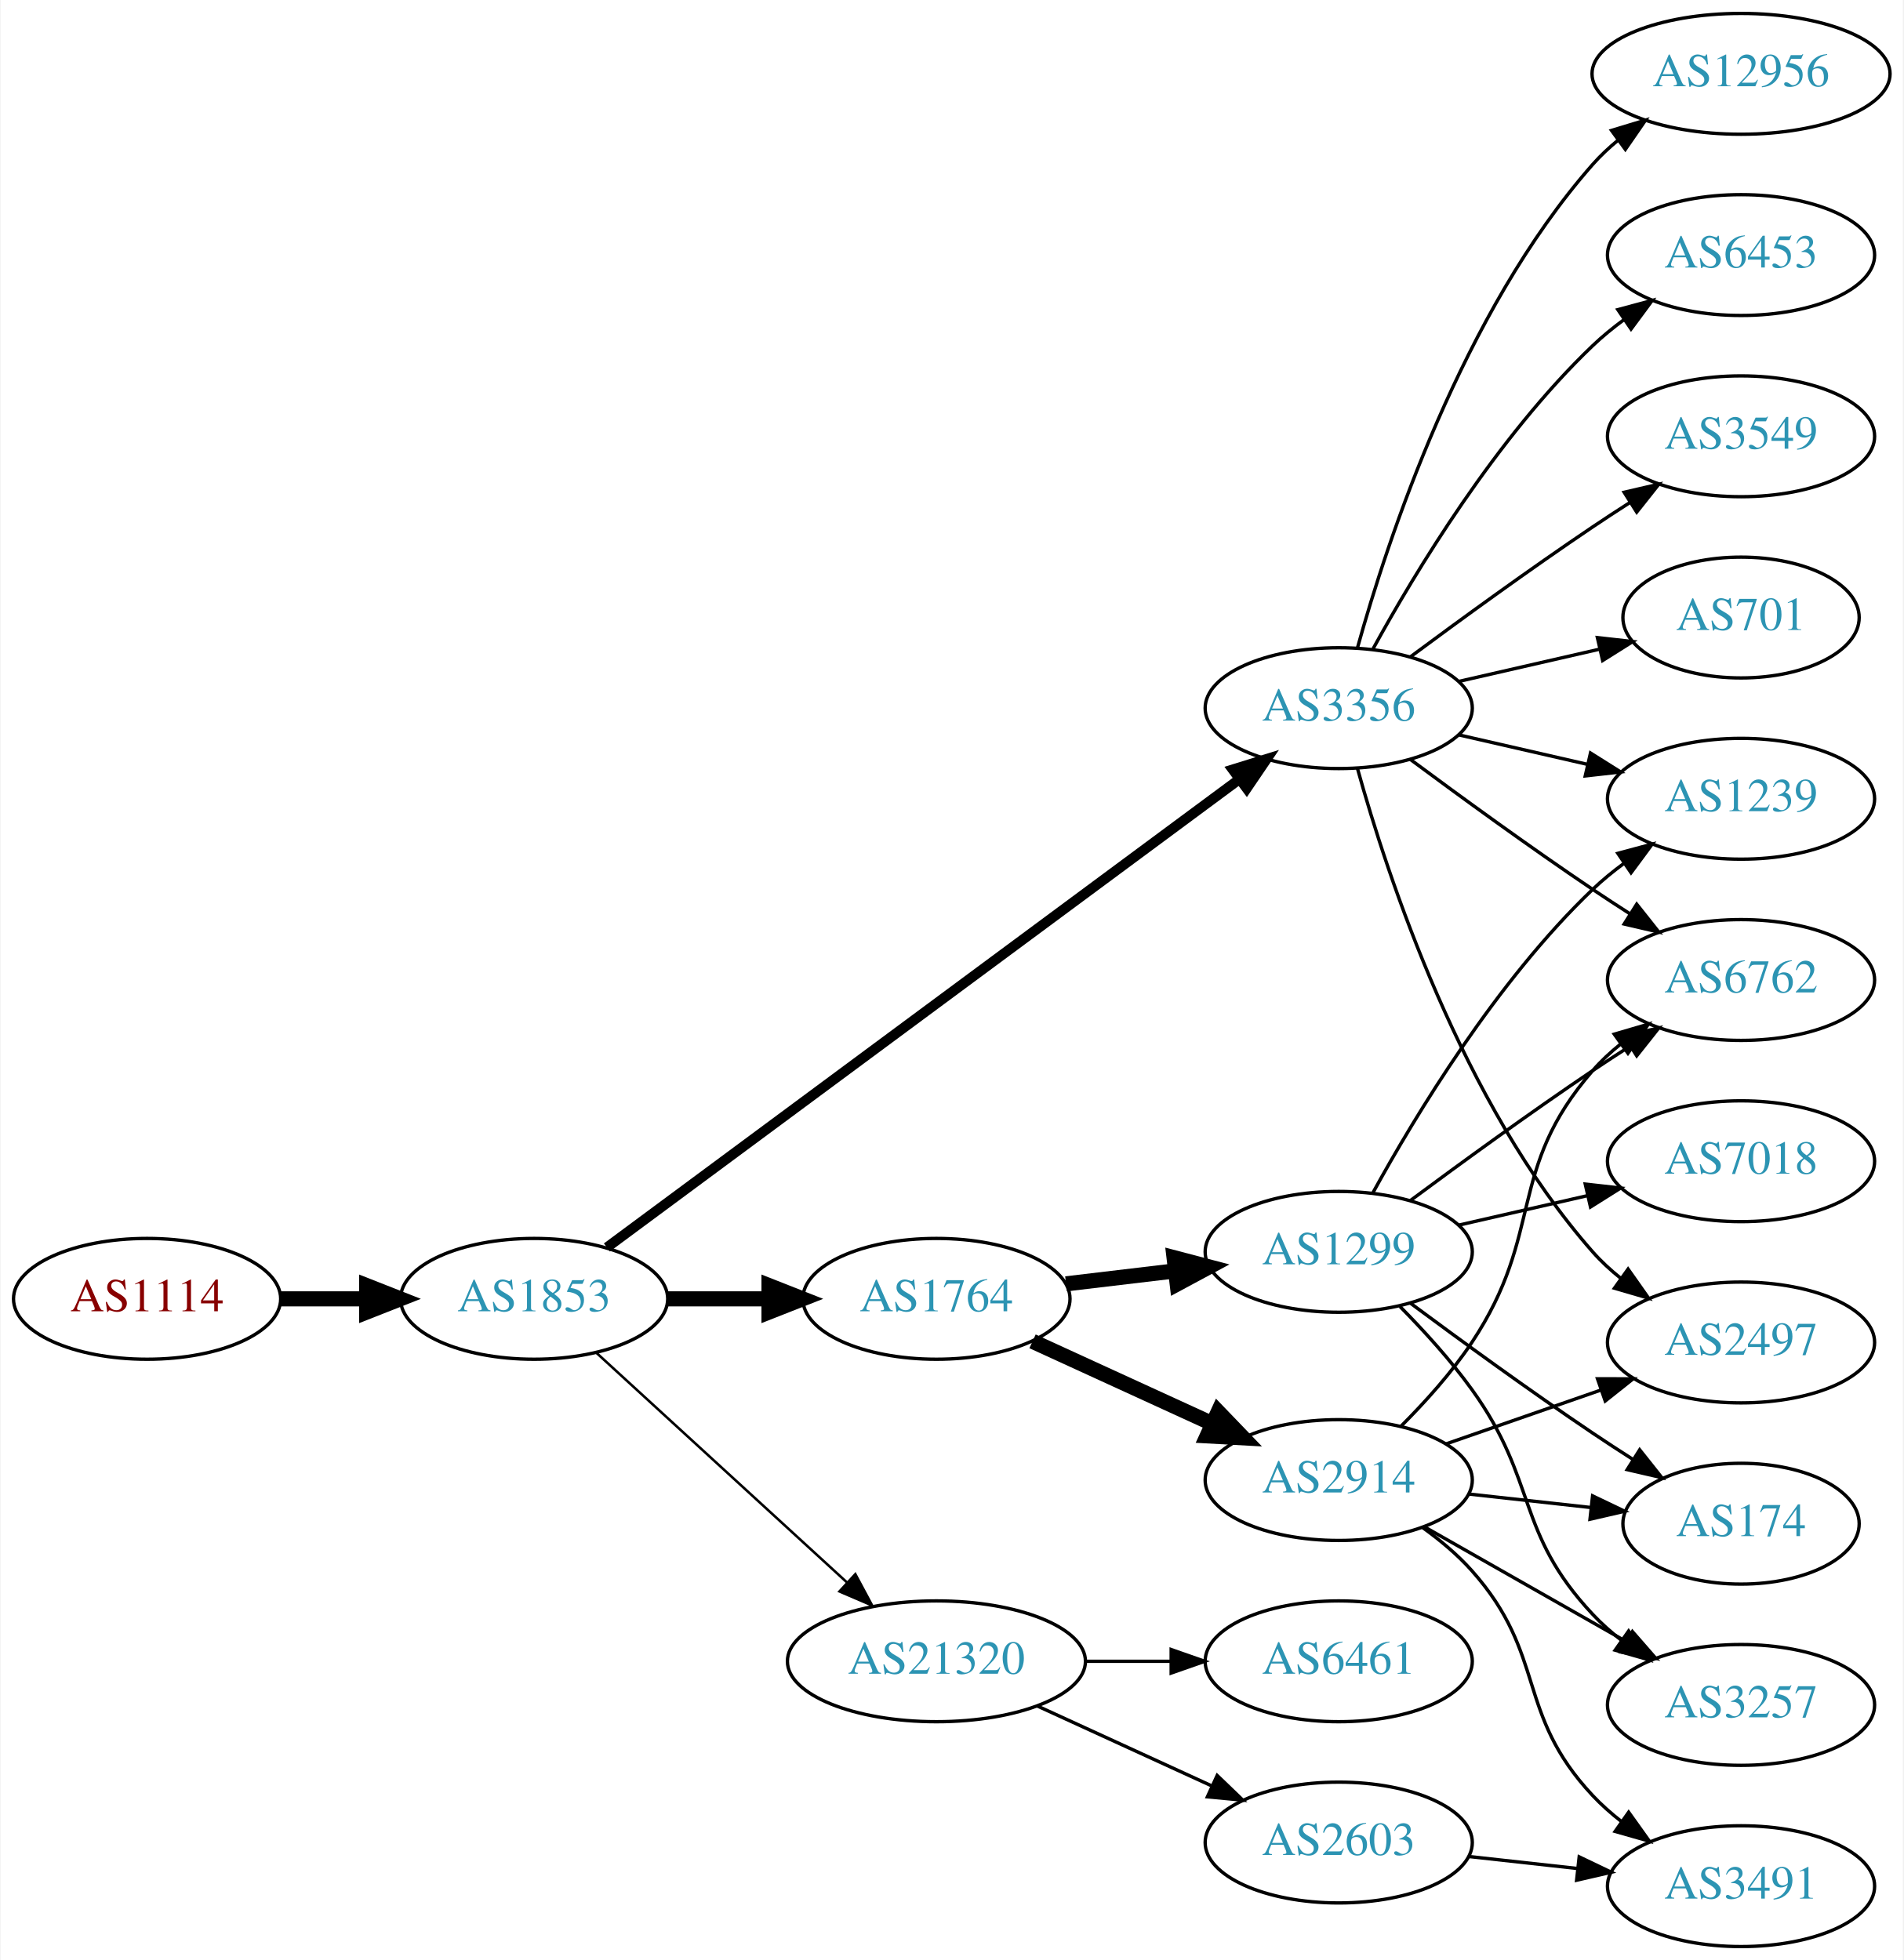
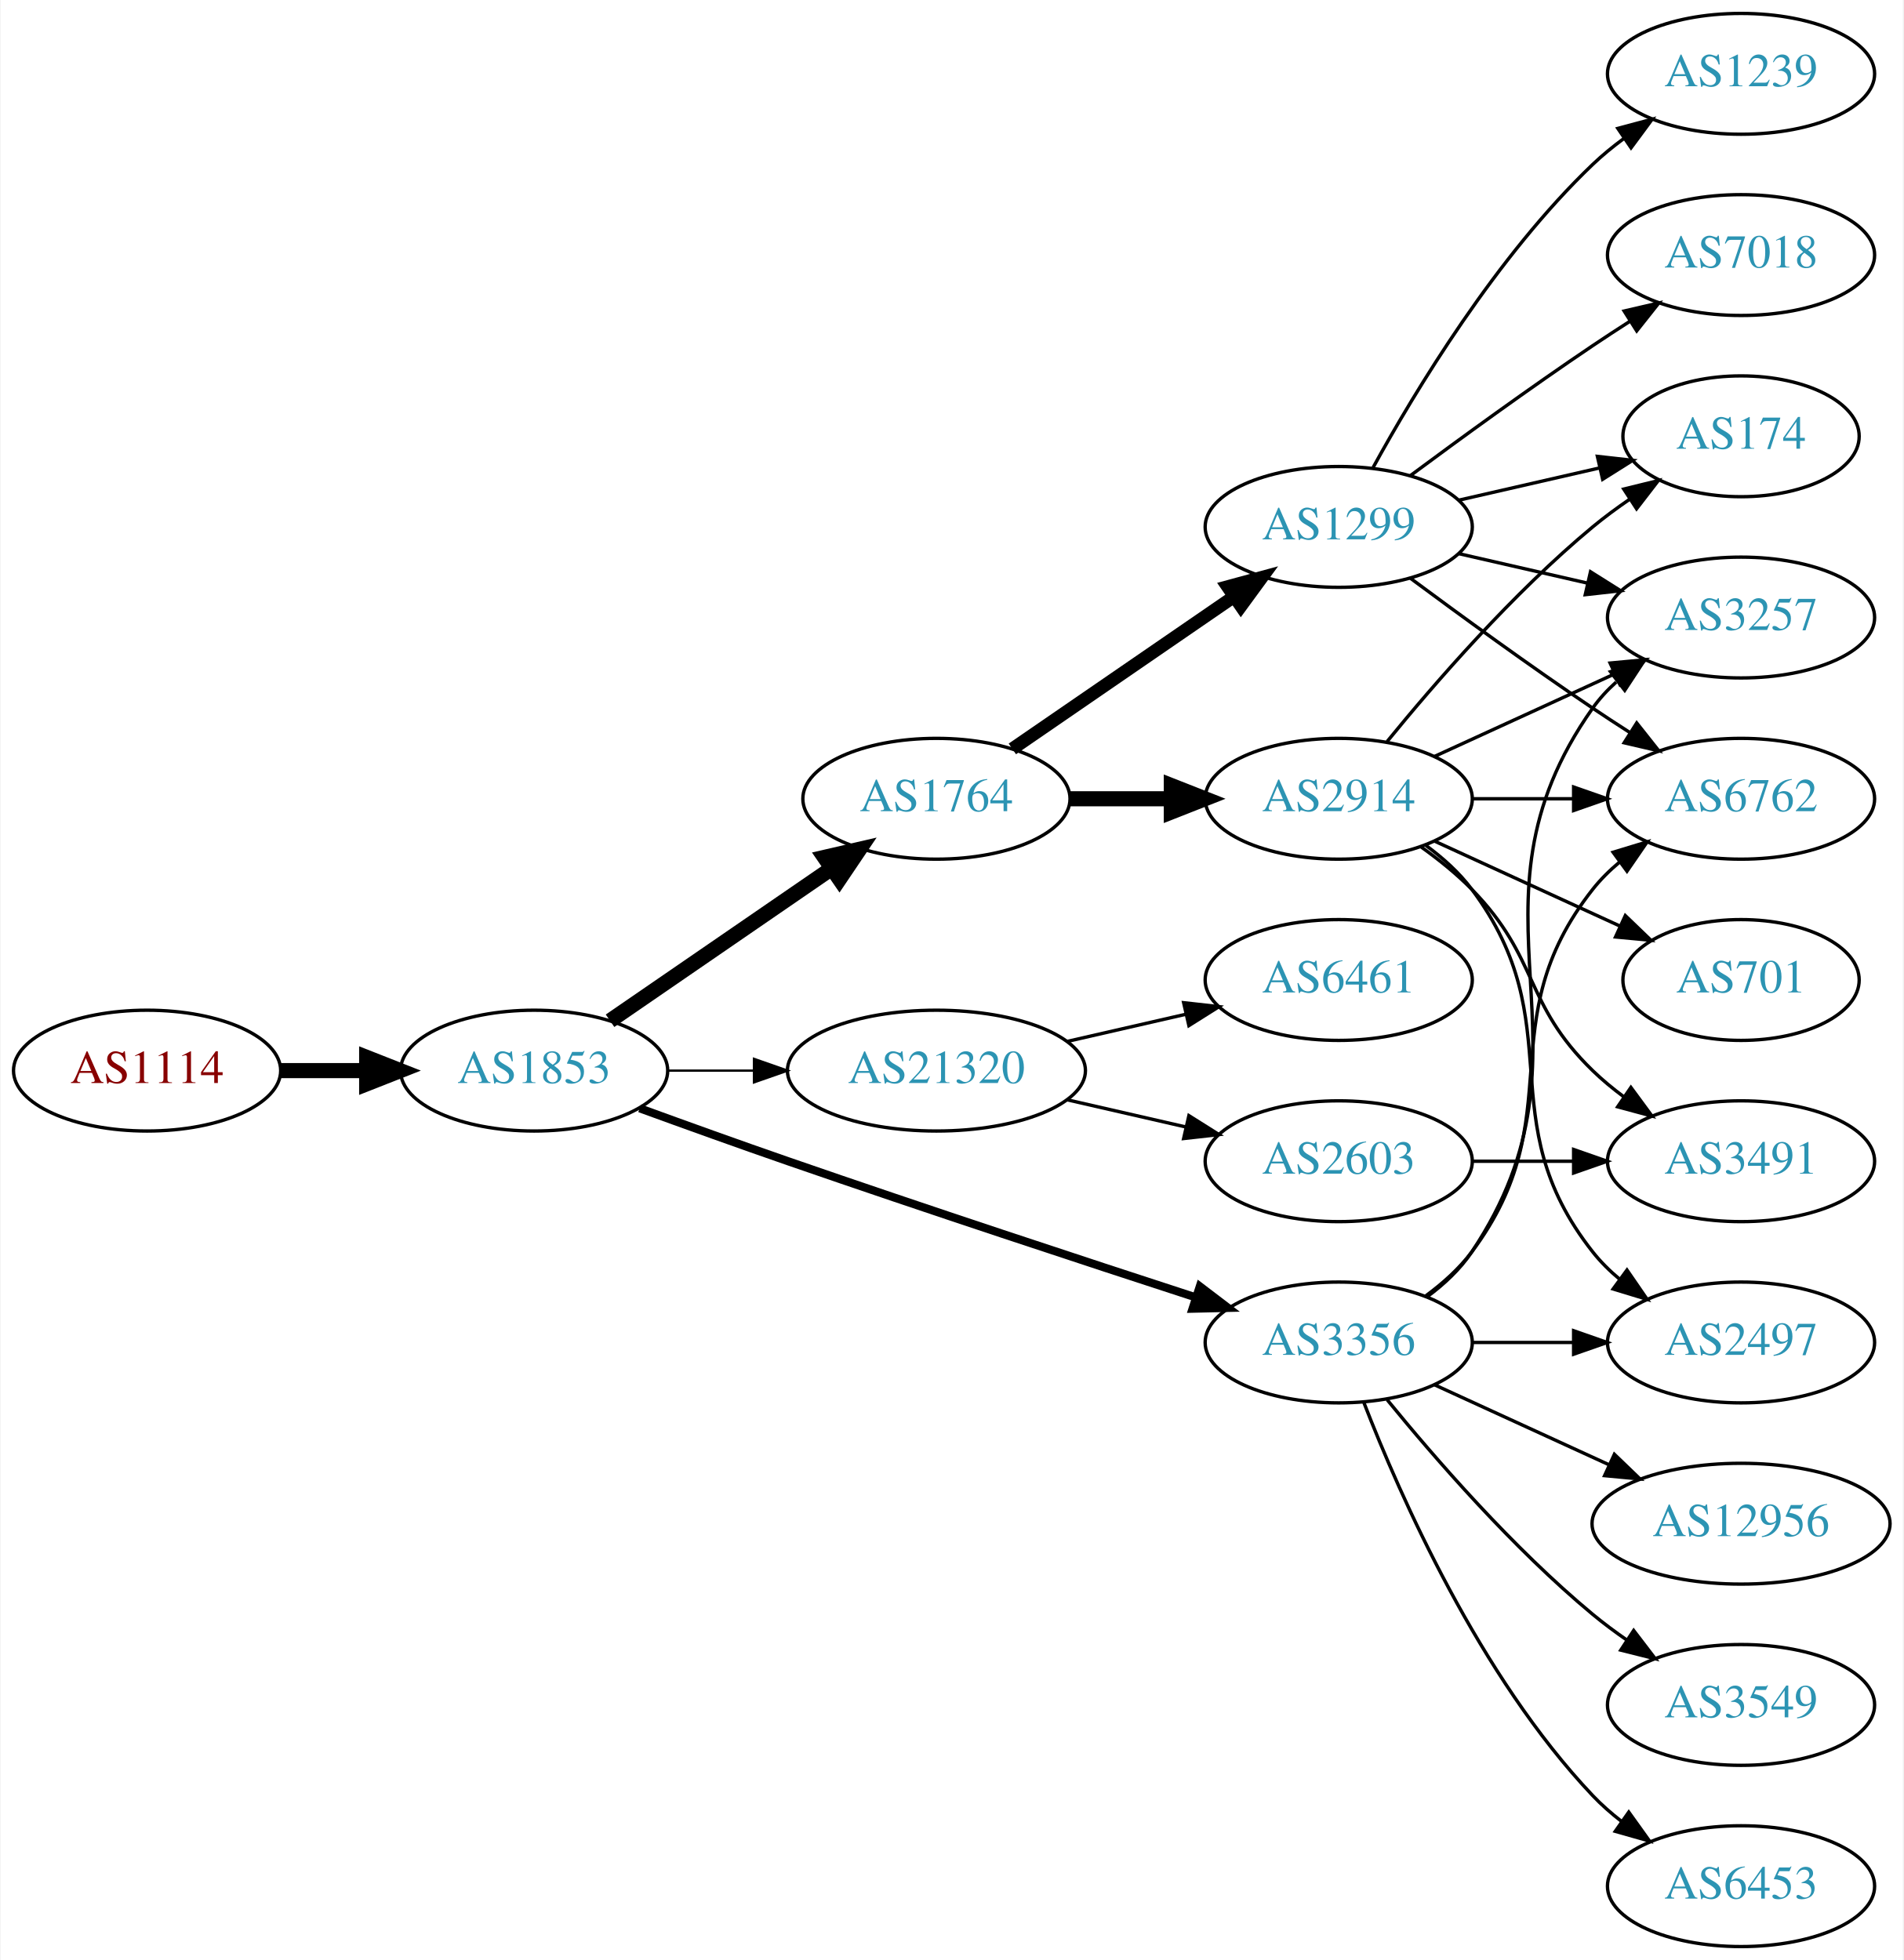
<svg xmlns="http://www.w3.org/2000/svg" xmlns:xlink="http://www.w3.org/1999/xlink" width="567pt" height="584pt" viewBox="0.00 0.00 566.66 584.00">
  <g id="graph0" class="graph" transform="scale(1 1) rotate(0) translate(4 580)">
    <polygon fill="white" stroke="none" points="-4,4 -4,-580 562.663,-580 562.663,4 -4,4" />
    <g id="node1" class="node">
      <g id="a_node1">
        <a xlink:href="/asn/1114" xlink:title="AS1114 ~ Universitaet Graz [AT]">
-           <ellipse fill="#ffffff" stroke="black" cx="39.647" cy="-193" rx="39.794" ry="18" />
-           <text text-anchor="middle" x="39.647" y="-189.3" font-family="Times,serif" font-size="14.00" fill="#880000">AS1114</text>
+           <ellipse fill="#ffffff" stroke="black" cx="39.647" cy="-261" rx="39.794" ry="18" />
+           <text text-anchor="middle" x="39.647" y="-257.3" font-family="Times,serif" font-size="14.00" fill="#880000">AS1114</text>
        </a>
      </g>
    </g>
    <g id="node2" class="node">
      <g id="a_node2">
        <a xlink:href="/asn/1853" xlink:title="AS1853 ~ ACOnet Backbone [AT]">
-           <ellipse fill="#ffffff" stroke="black" cx="154.939" cy="-193" rx="39.794" ry="18" />
-           <text text-anchor="middle" x="154.939" y="-189.3" font-family="Times,serif" font-size="14.00" fill="#2c94b3">AS1853</text>
+           <ellipse fill="#ffffff" stroke="black" cx="154.939" cy="-261" rx="39.794" ry="18" />
+           <text text-anchor="middle" x="154.939" y="-257.3" font-family="Times,serif" font-size="14.00" fill="#2c94b3">AS1853</text>
        </a>
      </g>
    </g>
    <g id="edge1" class="edge">
-       <path fill="none" stroke="black" stroke-width="4.5" d="M79.319,-193C87.522,-193 96.286,-193 104.818,-193" />
-       <polygon fill="black" stroke="black" stroke-width="4.5" points="105.057,-196.938 115.057,-193 105.057,-189.063 105.057,-196.938" />
+       <path fill="none" stroke="black" stroke-width="4.5" d="M79.319,-261C87.522,-261 96.286,-261 104.818,-261" />
+       <polygon fill="black" stroke="black" stroke-width="4.5" points="105.057,-264.938 115.057,-261 105.057,-257.063 105.057,-264.938" />
    </g>
    <g id="node3" class="node">
      <g id="a_node3">
-         <a xlink:href="/asn/3356" xlink:title="AS3356 ~ Level 3 Parent, LLC [US]">
-           <ellipse fill="#ffffff" stroke="black" cx="394.625" cy="-369" rx="39.794" ry="18" />
-           <text text-anchor="middle" x="394.625" y="-365.3" font-family="Times,serif" font-size="14.00" fill="#2c94b3">AS3356</text>
+         <a xlink:href="/asn/1764" xlink:title="AS1764 ~ NEXTLAYER-AS [AT]">
+           <ellipse fill="#ffffff" stroke="black" cx="274.782" cy="-342" rx="39.794" ry="18" />
+           <text text-anchor="middle" x="274.782" y="-338.3" font-family="Times,serif" font-size="14.00" fill="#2c94b3">AS1764</text>
        </a>
      </g>
    </g>
    <g id="edge2" class="edge">
-       <path fill="none" stroke="black" stroke-width="3" d="M176.617,-208.311C219.129,-239.79 316.418,-311.83 364.969,-347.781" />
-       <polygon fill="black" stroke="black" stroke-width="3" points="363.045,-350.712 373.164,-353.85 367.211,-345.086 363.045,-350.712" />
+       <path fill="none" stroke="black" stroke-width="4.5" d="M177.554,-275.857C196.042,-288.565 222.856,-306.995 243.485,-321.175" />
+       <polygon fill="black" stroke="black" stroke-width="4.5" points="241.434,-324.544 251.906,-326.963 245.895,-318.054 241.434,-324.544" />
    </g>
    <g id="node4" class="node">
      <g id="a_node4">
-         <a xlink:href="/asn/1764" xlink:title="AS1764 ~ NEXTLAYER-AS [AT]">
-           <ellipse fill="#ffffff" stroke="black" cx="274.782" cy="-193" rx="39.794" ry="18" />
-           <text text-anchor="middle" x="274.782" y="-189.3" font-family="Times,serif" font-size="14.00" fill="#2c94b3">AS1764</text>
+         <a xlink:href="/asn/3356" xlink:title="AS3356 ~ Level 3 Parent, LLC [US]">
+           <ellipse fill="#ffffff" stroke="black" cx="394.625" cy="-180" rx="39.794" ry="18" />
+           <text text-anchor="middle" x="394.625" y="-176.3" font-family="Times,serif" font-size="14.00" fill="#2c94b3">AS3356</text>
        </a>
      </g>
    </g>
    <g id="edge3" class="edge">
-       <path fill="none" stroke="black" stroke-width="4.5" d="M194.852,-193C204.405,-193 214.755,-193 224.718,-193" />
-       <polygon fill="black" stroke="black" stroke-width="4.5" points="224.91,-196.938 234.91,-193 224.91,-189.063 224.91,-196.938" />
+       <path fill="none" stroke="black" stroke-width="2.423" d="M186.38,-249.777C199.89,-244.851 216.001,-239.052 230.586,-234 271.695,-219.76 318.906,-204.211 351.909,-193.471" />
+       <polygon fill="black" stroke="black" stroke-width="2.423" points="353.243,-196.717 361.672,-190.299 351.08,-190.06 353.243,-196.717" />
    </g>
    <g id="node5" class="node">
      <g id="a_node5">
        <a xlink:href="/asn/21320" xlink:title="AS21320 ~ GEANT Vereniging [EU]">
-           <ellipse fill="#ffffff" stroke="black" cx="274.782" cy="-85" rx="44.393" ry="18" />
-           <text text-anchor="middle" x="274.782" y="-81.3" font-family="Times,serif" font-size="14.00" fill="#2c94b3">AS21320</text>
+           <ellipse fill="#ffffff" stroke="black" cx="274.782" cy="-261" rx="44.393" ry="18" />
+           <text text-anchor="middle" x="274.782" y="-257.3" font-family="Times,serif" font-size="14.00" fill="#2c94b3">AS21320</text>
        </a>
      </g>
    </g>
    <g id="edge4" class="edge">
-       <path fill="none" stroke="black" stroke-width="0.75" d="M173.582,-176.831C193.339,-158.724 225.542,-129.211 248.093,-108.543" />
-       <polygon fill="black" stroke="black" stroke-width="0.75" points="250.624,-110.971 255.631,-101.635 245.894,-105.811 250.624,-110.971" />
+       <path fill="none" stroke="black" stroke-width="0.692" d="M194.852,-261C202.955,-261 211.63,-261 220.156,-261" />
+       <polygon fill="black" stroke="black" stroke-width="0.692" points="220.434,-264.5 230.434,-261 220.434,-257.5 220.434,-264.5" />
    </g>
    <g id="node6" class="node">
      <g id="a_node6">
-         <a xlink:href="/asn/6453" xlink:title="AS6453 ~ TATA COMMUNICATIONS (AMERICA) INC [US]">
-           <ellipse fill="#ffffff" stroke="black" cx="514.467" cy="-504" rx="39.794" ry="18" />
-           <text text-anchor="middle" x="514.467" y="-500.3" font-family="Times,serif" font-size="14.00" fill="#2c94b3">AS6453</text>
+         <a xlink:href="/asn/2914" xlink:title="AS2914 ~ NTT America, Inc. [US]">
+           <ellipse fill="#ffffff" stroke="black" cx="394.625" cy="-342" rx="39.794" ry="18" />
+           <text text-anchor="middle" x="394.625" y="-338.3" font-family="Times,serif" font-size="14.00" fill="#2c94b3">AS2914</text>
        </a>
      </g>
    </g>
    <g id="edge5" class="edge">
-       <path fill="none" stroke="black" d="M404.866,-386.713C417.411,-409.561 441.588,-449.611 470.271,-477 473.139,-479.739 476.328,-482.347 479.637,-484.785" />
-       <polygon fill="black" stroke="black" points="477.761,-487.742 487.996,-490.477 481.7,-481.956 477.761,-487.742" />
+       <path fill="none" stroke="black" stroke-width="4.5" d="M314.695,-342C324.248,-342 334.598,-342 344.56,-342" />
+       <polygon fill="black" stroke="black" stroke-width="4.5" points="344.753,-345.938 354.753,-342 344.753,-338.063 344.753,-345.938" />
    </g>
    <g id="node7" class="node">
      <g id="a_node7">
-         <a xlink:href="/asn/3549" xlink:title="AS3549 ~ Level 3 Parent, LLC [US]">
-           <ellipse fill="#ffffff" stroke="black" cx="514.467" cy="-450" rx="39.794" ry="18" />
-           <text text-anchor="middle" x="514.467" y="-446.3" font-family="Times,serif" font-size="14.00" fill="#2c94b3">AS3549</text>
+         <a xlink:href="/asn/1299" xlink:title="AS1299 ~ Telia Carrier [EU]">
+           <ellipse fill="#ffffff" stroke="black" cx="394.625" cy="-423" rx="39.794" ry="18" />
+           <text text-anchor="middle" x="394.625" y="-419.3" font-family="Times,serif" font-size="14.00" fill="#2c94b3">AS1299</text>
        </a>
      </g>
    </g>
    <g id="edge6" class="edge">
-       <path fill="none" stroke="black" d="M415.955,-384.277C430.817,-395.304 451.562,-410.407 470.271,-423 473.82,-425.389 477.57,-427.839 481.319,-430.242" />
-       <polygon fill="black" stroke="black" points="479.645,-433.325 489.967,-435.712 483.387,-427.409 479.645,-433.325" />
+       <path fill="none" stroke="black" stroke-width="3.857" d="M297.396,-356.857C315.885,-369.565 342.698,-387.995 363.328,-402.175" />
+       <polygon fill="black" stroke="black" stroke-width="3.857" points="361.525,-405.183 371.748,-407.963 365.49,-399.414 361.525,-405.183" />
    </g>
    <g id="node8" class="node">
      <g id="a_node8">
-         <a xlink:href="/asn/1239" xlink:title="AS1239 ~ Sprint [US]">
+         <a xlink:href="/asn/6762" xlink:title="AS6762 ~ TELECOM ITALIA SPARKLE S.p.A. [IT]">
          <ellipse fill="#ffffff" stroke="black" cx="514.467" cy="-342" rx="39.794" ry="18" />
-           <text text-anchor="middle" x="514.467" y="-338.3" font-family="Times,serif" font-size="14.00" fill="#2c94b3">AS1239</text>
-         </a>
-       </g>
-     </g>
-     <g id="edge7" class="edge">
-       <path fill="none" stroke="black" d="M430.344,-361.045C442.344,-358.296 455.965,-355.175 468.657,-352.267" />
-       <polygon fill="black" stroke="black" points="469.623,-355.636 478.589,-349.991 468.06,-348.813 469.623,-355.636" />
+           <text text-anchor="middle" x="514.467" y="-338.3" font-family="Times,serif" font-size="14.00" fill="#2c94b3">AS6762</text>
+         </a>
+       </g>
+     </g>
+     <g id="edge19" class="edge">
+       <path fill="none" stroke="black" d="M420.555,-193.882C425.631,-197.611 430.549,-202.016 434.271,-207 464.542,-247.542 438.972,-275.246 470.271,-315 472.596,-317.953 475.34,-320.67 478.299,-323.147" />
+       <polygon fill="black" stroke="black" points="476.358,-326.064 486.496,-329.145 480.492,-320.415 476.358,-326.064" />
    </g>
    <g id="node9" class="node">
      <g id="a_node9">
+         <a xlink:href="/asn/3257" xlink:title="AS3257 ~ GTT [DE]">
+           <ellipse fill="#ffffff" stroke="black" cx="514.467" cy="-396" rx="39.794" ry="18" />
+           <text text-anchor="middle" x="514.467" y="-392.3" font-family="Times,serif" font-size="14.00" fill="#2c94b3">AS3257</text>
+         </a>
+       </g>
+     </g>
+     <g id="edge20" class="edge">
+       <path fill="none" stroke="black" d="M420.944,-193.607C425.999,-197.351 430.811,-201.831 434.271,-207 475.296,-268.294 427.692,-308.775 470.271,-369 472.262,-371.816 474.649,-374.401 477.265,-376.76" />
+       <polygon fill="black" stroke="black" points="475.564,-379.865 485.633,-383.162 479.818,-374.306 475.564,-379.865" />
+     </g>
+     <g id="node10" class="node">
+       <g id="a_node10">
        <a xlink:href="/asn/2497" xlink:title="AS2497 ~ Internet Initiative Japan Inc. [JP]">
          <ellipse fill="#ffffff" stroke="black" cx="514.467" cy="-180" rx="39.794" ry="18" />
          <text text-anchor="middle" x="514.467" y="-176.3" font-family="Times,serif" font-size="14.00" fill="#2c94b3">AS2497</text>
        </a>
      </g>
    </g>
+     <g id="edge23" class="edge">
+       <path fill="none" stroke="black" d="M434.537,-180C444.091,-180 454.44,-180 464.403,-180" />
+       <polygon fill="black" stroke="black" points="464.595,-183.5 474.595,-180 464.595,-176.5 464.595,-183.5" />
+     </g>
+     <g id="node16" class="node">
+       <g id="a_node16">
+         <a xlink:href="/asn/3549" xlink:title="AS3549 ~ Level 3 Parent, LLC [US]">
+           <ellipse fill="#ffffff" stroke="black" cx="514.467" cy="-72" rx="39.794" ry="18" />
+           <text text-anchor="middle" x="514.467" y="-68.3" font-family="Times,serif" font-size="14.00" fill="#2c94b3">AS3549</text>
+         </a>
+       </g>
+     </g>
+     <g id="edge18" class="edge">
+       <path fill="none" stroke="black" d="M409.044,-162.935C423.158,-145.625 446.573,-118.655 470.271,-99 473.487,-96.332 476.988,-93.73 480.558,-91.259" />
+       <polygon fill="black" stroke="black" points="482.482,-94.183 488.915,-85.764 478.636,-88.334 482.482,-94.183" />
+     </g>
+     <g id="node17" class="node">
+       <g id="a_node17">
+         <a xlink:href="/asn/12956" xlink:title="AS12956 ~ TELXIUS [ES]">
+           <ellipse fill="#ffffff" stroke="black" cx="514.467" cy="-126" rx="44.393" ry="18" />
+           <text text-anchor="middle" x="514.467" y="-122.3" font-family="Times,serif" font-size="14.00" fill="#2c94b3">AS12956</text>
+         </a>
+       </g>
+     </g>
+     <g id="edge21" class="edge">
+       <path fill="none" stroke="black" d="M423.253,-167.339C438.751,-160.238 458.318,-151.272 475.264,-143.506" />
+       <polygon fill="black" stroke="black" points="476.734,-146.683 484.367,-139.335 473.818,-140.319 476.734,-146.683" />
+     </g>
+     <g id="node18" class="node">
+       <g id="a_node18">
+         <a xlink:href="/asn/6453" xlink:title="AS6453 ~ TATA COMMUNICATIONS (AMERICA) INC [US]">
+           <ellipse fill="#ffffff" stroke="black" cx="514.467" cy="-18" rx="39.794" ry="18" />
+           <text text-anchor="middle" x="514.467" y="-14.3" font-family="Times,serif" font-size="14.00" fill="#2c94b3">AS6453</text>
+         </a>
+       </g>
+     </g>
+     <g id="edge22" class="edge">
+       <path fill="none" stroke="black" d="M402.148,-162.006C412.898,-134.272 436.555,-80.571 470.271,-45 472.857,-42.272 475.774,-39.706 478.843,-37.323" />
+       <polygon fill="black" stroke="black" points="481.021,-40.069 487.191,-31.457 476.997,-34.342 481.021,-40.069" />
+     </g>
+     <g id="node19" class="node">
+       <g id="a_node19">
+         <a xlink:href="/asn/2603" xlink:title="AS2603 ~ NORDUnet [NO]">
+           <ellipse fill="#ffffff" stroke="black" cx="394.625" cy="-234" rx="39.794" ry="18" />
+           <text text-anchor="middle" x="394.625" y="-230.3" font-family="Times,serif" font-size="14.00" fill="#2c94b3">AS2603</text>
+         </a>
+       </g>
+     </g>
+     <g id="edge24" class="edge">
+       <path fill="none" stroke="black" d="M313.717,-252.308C324.957,-249.733 337.37,-246.889 348.993,-244.226" />
+       <polygon fill="black" stroke="black" points="349.989,-247.588 358.955,-241.943 348.426,-240.765 349.989,-247.588" />
+     </g>
+     <g id="node20" class="node">
+       <g id="a_node20">
+         <a xlink:href="/asn/6461" xlink:title="AS6461 ~ Zayo Bandwidth [US]">
+           <ellipse fill="#ffffff" stroke="black" cx="394.625" cy="-288" rx="39.794" ry="18" />
+           <text text-anchor="middle" x="394.625" y="-284.3" font-family="Times,serif" font-size="14.00" fill="#2c94b3">AS6461</text>
+         </a>
+       </g>
+     </g>
+     <g id="edge25" class="edge">
+       <path fill="none" stroke="black" d="M313.717,-269.692C324.957,-272.267 337.37,-275.111 348.993,-277.774" />
+       <polygon fill="black" stroke="black" points="348.426,-281.235 358.955,-280.057 349.989,-274.412 348.426,-281.235" />
+     </g>
+     <g id="edge7" class="edge">
+       <path fill="none" stroke="black" d="M434.537,-342C444.091,-342 454.44,-342 464.403,-342" />
+       <polygon fill="black" stroke="black" points="464.595,-345.5 474.595,-342 464.595,-338.5 464.595,-345.5" />
+     </g>
    <g id="edge8" class="edge">
-       <path fill="none" stroke="black" d="M400.197,-351.054C409.103,-319.005 431.387,-251.158 470.271,-207 472.755,-204.179 475.605,-201.551 478.63,-199.129" />
-       <polygon fill="black" stroke="black" points="480.816,-201.869 486.92,-193.209 476.748,-196.172 480.816,-201.869" />
-     </g>
-     <g id="node10" class="node">
-       <g id="a_node10">
-         <a xlink:href="/asn/6762" xlink:title="AS6762 ~ TELECOM ITALIA SPARKLE S.p.A. [IT]">
-           <ellipse fill="#ffffff" stroke="black" cx="514.467" cy="-288" rx="39.794" ry="18" />
-           <text text-anchor="middle" x="514.467" y="-284.3" font-family="Times,serif" font-size="14.00" fill="#2c94b3">AS6762</text>
-         </a>
-       </g>
+       <path fill="none" stroke="black" d="M423.253,-354.661C439.21,-361.973 459.481,-371.261 476.764,-379.181" />
+       <polygon fill="black" stroke="black" points="475.462,-382.435 486.011,-383.419 478.378,-376.071 475.462,-382.435" />
    </g>
    <g id="edge9" class="edge">
-       <path fill="none" stroke="black" d="M415.955,-353.723C430.817,-342.696 451.562,-327.593 470.271,-315 473.82,-312.611 477.57,-310.161 481.319,-307.758" />
-       <polygon fill="black" stroke="black" points="483.387,-310.591 489.967,-302.288 479.645,-304.675 483.387,-310.591" />
+       <path fill="none" stroke="black" d="M420.555,-328.118C425.631,-324.389 430.549,-319.984 434.271,-315 464.542,-274.458 438.972,-246.754 470.271,-207 472.596,-204.047 475.34,-201.33 478.299,-198.853" />
+       <polygon fill="black" stroke="black" points="480.492,-201.585 486.496,-192.855 476.358,-195.936 480.492,-201.585" />
    </g>
    <g id="node11" class="node">
      <g id="a_node11">
-         <a xlink:href="/asn/701" xlink:title="AS701 ~ UUNET [US]">
-           <ellipse fill="#ffffff" stroke="black" cx="514.467" cy="-396" rx="35.194" ry="18" />
-           <text text-anchor="middle" x="514.467" y="-392.3" font-family="Times,serif" font-size="14.00" fill="#2c94b3">AS701</text>
+         <a xlink:href="/asn/3491" xlink:title="AS3491 ~ PCCW Global, Inc. [US]">
+           <ellipse fill="#ffffff" stroke="black" cx="514.467" cy="-234" rx="39.794" ry="18" />
+           <text text-anchor="middle" x="514.467" y="-230.3" font-family="Times,serif" font-size="14.00" fill="#2c94b3">AS3491</text>
        </a>
      </g>
    </g>
    <g id="edge10" class="edge">
-       <path fill="none" stroke="black" d="M430.344,-376.955C443.436,-379.955 458.459,-383.396 472.099,-386.522" />
-       <polygon fill="black" stroke="black" points="471.677,-390.016 482.207,-388.838 473.241,-383.193 471.677,-390.016" />
+       <path fill="none" stroke="black" d="M419.219,-327.611C424.475,-323.852 429.806,-319.563 434.271,-315 454.443,-294.383 449.578,-281.094 470.271,-261 473.116,-258.237 476.29,-255.614 479.59,-253.166" />
+       <polygon fill="black" stroke="black" points="481.656,-255.994 487.938,-247.462 477.707,-250.214 481.656,-255.994" />
    </g>
    <g id="node12" class="node">
      <g id="a_node12">
-         <a xlink:href="/asn/12956" xlink:title="AS12956 ~ TELXIUS [ES]">
-           <ellipse fill="#ffffff" stroke="black" cx="514.467" cy="-558" rx="44.393" ry="18" />
-           <text text-anchor="middle" x="514.467" y="-554.3" font-family="Times,serif" font-size="14.00" fill="#2c94b3">AS12956</text>
+         <a xlink:href="/asn/174" xlink:title="AS174 ~ Cogent Communications [US]">
+           <ellipse fill="#ffffff" stroke="black" cx="514.467" cy="-450" rx="35.194" ry="18" />
+           <text text-anchor="middle" x="514.467" y="-446.3" font-family="Times,serif" font-size="14.00" fill="#2c94b3">AS174</text>
        </a>
      </g>
    </g>
    <g id="edge11" class="edge">
-       <path fill="none" stroke="black" d="M400.197,-386.946C409.103,-418.995 431.387,-486.842 470.271,-531 472.561,-533.601 475.163,-536.038 477.926,-538.301" />
-       <polygon fill="black" stroke="black" points="475.879,-541.14 486.02,-544.208 480.005,-535.485 475.879,-541.14" />
+       <path fill="none" stroke="black" d="M409.044,-359.065C423.158,-376.375 446.573,-403.345 470.271,-423 473.734,-425.872 477.527,-428.669 481.381,-431.308" />
+       <polygon fill="black" stroke="black" points="479.524,-434.275 489.814,-436.797 483.343,-428.408 479.524,-434.275" />
    </g>
    <g id="node13" class="node">
      <g id="a_node13">
-         <a xlink:href="/asn/1299" xlink:title="AS1299 ~ Telia Carrier [EU]">
-           <ellipse fill="#ffffff" stroke="black" cx="394.625" cy="-207" rx="39.794" ry="18" />
-           <text text-anchor="middle" x="394.625" y="-203.3" font-family="Times,serif" font-size="14.00" fill="#2c94b3">AS1299</text>
+         <a xlink:href="/asn/701" xlink:title="AS701 ~ UUNET [US]">
+           <ellipse fill="#ffffff" stroke="black" cx="514.467" cy="-288" rx="35.194" ry="18" />
+           <text text-anchor="middle" x="514.467" y="-284.3" font-family="Times,serif" font-size="14.00" fill="#2c94b3">AS701</text>
        </a>
      </g>
    </g>
    <g id="edge12" class="edge">
-       <path fill="none" stroke="black" stroke-width="4.5" d="M313.392,-197.468C323.703,-198.693 335.021,-200.038 345.821,-201.321" />
-       <polygon fill="black" stroke="black" stroke-width="4.5" points="345.573,-205.256 355.968,-202.526 346.502,-197.436 345.573,-205.256" />
+       <path fill="none" stroke="black" d="M423.253,-329.339C439.67,-321.817 460.651,-312.202 478.248,-304.139" />
+       <polygon fill="black" stroke="black" points="479.993,-307.189 487.625,-299.842 477.076,-300.826 479.993,-307.189" />
+     </g>
+     <g id="edge16" class="edge">
+       <path fill="none" stroke="black" d="M415.955,-407.723C430.817,-396.696 451.562,-381.593 470.271,-369 473.82,-366.611 477.57,-364.161 481.319,-361.758" />
+       <polygon fill="black" stroke="black" points="483.387,-364.591 489.967,-356.288 479.645,-358.675 483.387,-364.591" />
+     </g>
+     <g id="edge17" class="edge">
+       <path fill="none" stroke="black" d="M430.344,-415.045C442.344,-412.296 455.965,-409.175 468.657,-406.267" />
+       <polygon fill="black" stroke="black" points="469.623,-409.636 478.589,-403.991 468.06,-402.813 469.623,-409.636" />
+     </g>
+     <g id="edge13" class="edge">
+       <path fill="none" stroke="black" d="M430.344,-430.955C443.436,-433.955 458.459,-437.396 472.099,-440.522" />
+       <polygon fill="black" stroke="black" points="471.677,-444.016 482.207,-442.838 473.241,-437.193 471.677,-444.016" />
    </g>
    <g id="node14" class="node">
      <g id="a_node14">
-         <a xlink:href="/asn/2914" xlink:title="AS2914 ~ NTT America, Inc. [US]">
-           <ellipse fill="#ffffff" stroke="black" cx="394.625" cy="-139" rx="39.794" ry="18" />
-           <text text-anchor="middle" x="394.625" y="-135.3" font-family="Times,serif" font-size="14.00" fill="#2c94b3">AS2914</text>
-         </a>
-       </g>
-     </g>
-     <g id="edge13" class="edge">
-       <path fill="none" stroke="black" stroke-width="4.5" d="M303.411,-180.339C319.368,-173.027 339.638,-163.739 356.921,-155.819" />
-       <polygon fill="black" stroke="black" stroke-width="4.5" points="358.718,-159.327 366.169,-151.581 355.438,-152.168 358.718,-159.327" />
-     </g>
-     <g id="node19" class="node">
-       <g id="a_node19">
-         <a xlink:href="/asn/6461" xlink:title="AS6461 ~ Zayo Bandwidth [US]">
-           <ellipse fill="#ffffff" stroke="black" cx="394.625" cy="-85" rx="39.794" ry="18" />
-           <text text-anchor="middle" x="394.625" y="-81.3" font-family="Times,serif" font-size="14.00" fill="#2c94b3">AS6461</text>
-         </a>
-       </g>
-     </g>
-     <g id="edge24" class="edge">
-       <path fill="none" stroke="black" d="M318.993,-85C327.306,-85 336.068,-85 344.551,-85" />
-       <polygon fill="black" stroke="black" points="344.709,-88.5 354.709,-85 344.709,-81.5 344.709,-88.5" />
-     </g>
-     <g id="node20" class="node">
-       <g id="a_node20">
-         <a xlink:href="/asn/2603" xlink:title="AS2603 ~ NORDUnet [NO]">
-           <ellipse fill="#ffffff" stroke="black" cx="394.625" cy="-31" rx="39.794" ry="18" />
-           <text text-anchor="middle" x="394.625" y="-27.3" font-family="Times,serif" font-size="14.00" fill="#2c94b3">AS2603</text>
-         </a>
-       </g>
-     </g>
-     <g id="edge25" class="edge">
-       <path fill="none" stroke="black" d="M304.912,-71.652C320.523,-64.498 339.92,-55.609 356.593,-47.969" />
-       <polygon fill="black" stroke="black" points="358.412,-50.986 366.045,-43.638 355.496,-44.622 358.412,-50.986" />
-     </g>
-     <g id="edge16" class="edge">
-       <path fill="none" stroke="black" d="M404.866,-224.713C417.411,-247.561 441.588,-287.611 470.271,-315 473.139,-317.739 476.328,-320.347 479.637,-322.785" />
-       <polygon fill="black" stroke="black" points="477.761,-325.742 487.996,-328.477 481.7,-319.956 477.761,-325.742" />
-     </g>
-     <g id="edge17" class="edge">
-       <path fill="none" stroke="black" d="M415.955,-222.277C430.817,-233.304 451.562,-248.407 470.271,-261 473.82,-263.389 477.57,-265.839 481.319,-268.242" />
-       <polygon fill="black" stroke="black" points="479.645,-271.325 489.967,-273.712 483.387,-265.409 479.645,-271.325" />
+         <a xlink:href="/asn/1239" xlink:title="AS1239 ~ Sprint [US]">
+           <ellipse fill="#ffffff" stroke="black" cx="514.467" cy="-558" rx="39.794" ry="18" />
+           <text text-anchor="middle" x="514.467" y="-554.3" font-family="Times,serif" font-size="14.00" fill="#2c94b3">AS1239</text>
+         </a>
+       </g>
+     </g>
+     <g id="edge14" class="edge">
+       <path fill="none" stroke="black" d="M404.866,-440.713C417.411,-463.561 441.588,-503.611 470.271,-531 473.139,-533.739 476.328,-536.347 479.637,-538.785" />
+       <polygon fill="black" stroke="black" points="477.761,-541.742 487.996,-544.477 481.7,-535.956 477.761,-541.742" />
    </g>
    <g id="node15" class="node">
      <g id="a_node15">
-         <a xlink:href="/asn/3257" xlink:title="AS3257 ~ GTT [DE]">
-           <ellipse fill="#ffffff" stroke="black" cx="514.467" cy="-72" rx="39.794" ry="18" />
-           <text text-anchor="middle" x="514.467" y="-68.3" font-family="Times,serif" font-size="14.00" fill="#2c94b3">AS3257</text>
-         </a>
-       </g>
-     </g>
-     <g id="edge14" class="edge">
-       <path fill="none" stroke="black" d="M412.859,-190.722C419.96,-183.527 427.98,-174.729 434.271,-166 454.035,-138.575 447.165,-123.674 470.271,-99 472.84,-96.257 475.747,-93.68 478.808,-91.29" />
-       <polygon fill="black" stroke="black" points="480.988,-94.036 487.147,-85.415 476.956,-88.313 480.988,-94.036" />
-     </g>
-     <g id="node16" class="node">
-       <g id="a_node16">
-         <a xlink:href="/asn/174" xlink:title="AS174 ~ Cogent Communications [US]">
-           <ellipse fill="#ffffff" stroke="black" cx="514.467" cy="-126" rx="35.194" ry="18" />
-           <text text-anchor="middle" x="514.467" y="-122.3" font-family="Times,serif" font-size="14.00" fill="#2c94b3">AS174</text>
+         <a xlink:href="/asn/7018" xlink:title="AS7018 ~ AT&amp;T Services, Inc. [US]">
+           <ellipse fill="#ffffff" stroke="black" cx="514.467" cy="-504" rx="39.794" ry="18" />
+           <text text-anchor="middle" x="514.467" y="-500.3" font-family="Times,serif" font-size="14.00" fill="#2c94b3">AS7018</text>
        </a>
      </g>
    </g>
    <g id="edge15" class="edge">
-       <path fill="none" stroke="black" d="M415.955,-191.723C430.817,-180.696 451.562,-165.593 470.271,-153 474.088,-150.431 478.138,-147.79 482.169,-145.214" />
-       <polygon fill="black" stroke="black" points="484.273,-148.025 490.863,-139.729 480.538,-142.105 484.273,-148.025" />
-     </g>
-     <g id="node17" class="node">
-       <g id="a_node17">
-         <a xlink:href="/asn/7018" xlink:title="AS7018 ~ AT&amp;T Services, Inc. [US]">
-           <ellipse fill="#ffffff" stroke="black" cx="514.467" cy="-234" rx="39.794" ry="18" />
-           <text text-anchor="middle" x="514.467" y="-230.3" font-family="Times,serif" font-size="14.00" fill="#2c94b3">AS7018</text>
-         </a>
-       </g>
-     </g>
-     <g id="edge18" class="edge">
-       <path fill="none" stroke="black" d="M430.344,-214.955C442.344,-217.704 455.965,-220.825 468.657,-223.733" />
-       <polygon fill="black" stroke="black" points="468.06,-227.187 478.589,-226.009 469.623,-220.364 468.06,-227.187" />
-     </g>
-     <g id="edge21" class="edge">
-       <path fill="none" stroke="black" d="M426.586,-149.772C440.683,-154.677 457.559,-160.548 472.673,-165.807" />
-       <polygon fill="black" stroke="black" points="471.708,-169.177 482.303,-169.157 474.008,-162.566 471.708,-169.177" />
-     </g>
-     <g id="edge22" class="edge">
-       <path fill="none" stroke="black" d="M413.181,-155.054C420.338,-162.212 428.311,-171.041 434.271,-180 456.092,-212.8 444.437,-231.258 470.271,-261 472.736,-263.838 475.573,-266.477 478.59,-268.906" />
-       <polygon fill="black" stroke="black" points="476.701,-271.858 486.868,-274.836 480.777,-266.167 476.701,-271.858" />
-     </g>
-     <g id="edge19" class="edge">
-       <path fill="none" stroke="black" d="M420.042,-125.118C437.501,-115.191 461.202,-101.716 480.362,-90.822" />
-       <polygon fill="black" stroke="black" points="482.118,-93.85 489.081,-85.865 478.658,-87.765 482.118,-93.85" />
-     </g>
-     <g id="edge20" class="edge">
-       <path fill="none" stroke="black" d="M433.235,-134.851C444.8,-133.575 457.632,-132.16 469.58,-130.841" />
-       <polygon fill="black" stroke="black" points="470.242,-134.29 479.798,-129.714 469.474,-127.332 470.242,-134.29" />
-     </g>
-     <g id="node18" class="node">
-       <g id="a_node18">
-         <a xlink:href="/asn/3491" xlink:title="AS3491 ~ PCCW Global, Inc. [US]">
-           <ellipse fill="#ffffff" stroke="black" cx="514.467" cy="-18" rx="39.794" ry="18" />
-           <text text-anchor="middle" x="514.467" y="-14.3" font-family="Times,serif" font-size="14.00" fill="#2c94b3">AS3491</text>
-         </a>
-       </g>
-     </g>
-     <g id="edge23" class="edge">
-       <path fill="none" stroke="black" d="M419.54,-124.91C424.783,-121.14 430.028,-116.77 434.271,-112 456.739,-86.743 447.165,-69.674 470.271,-45 472.84,-42.257 475.747,-39.68 478.808,-37.29" />
-       <polygon fill="black" stroke="black" points="480.988,-40.036 487.147,-31.415 476.956,-34.313 480.988,-40.036" />
+       <path fill="none" stroke="black" d="M415.955,-438.277C430.817,-449.304 451.562,-464.407 470.271,-477 473.82,-479.389 477.57,-481.839 481.319,-484.242" />
+       <polygon fill="black" stroke="black" points="479.645,-487.325 489.967,-489.712 483.387,-481.409 479.645,-487.325" />
    </g>
    <g id="edge26" class="edge">
-       <path fill="none" stroke="black" d="M433.235,-26.851C443.546,-25.713 454.863,-24.465 465.663,-23.273" />
-       <polygon fill="black" stroke="black" points="466.254,-26.73 475.81,-22.154 465.487,-19.772 466.254,-26.73" />
+       <path fill="none" stroke="black" d="M434.537,-234C444.091,-234 454.44,-234 464.403,-234" />
+       <polygon fill="black" stroke="black" points="464.595,-237.5 474.595,-234 464.595,-230.5 464.595,-237.5" />
    </g>
  </g>
</svg>
